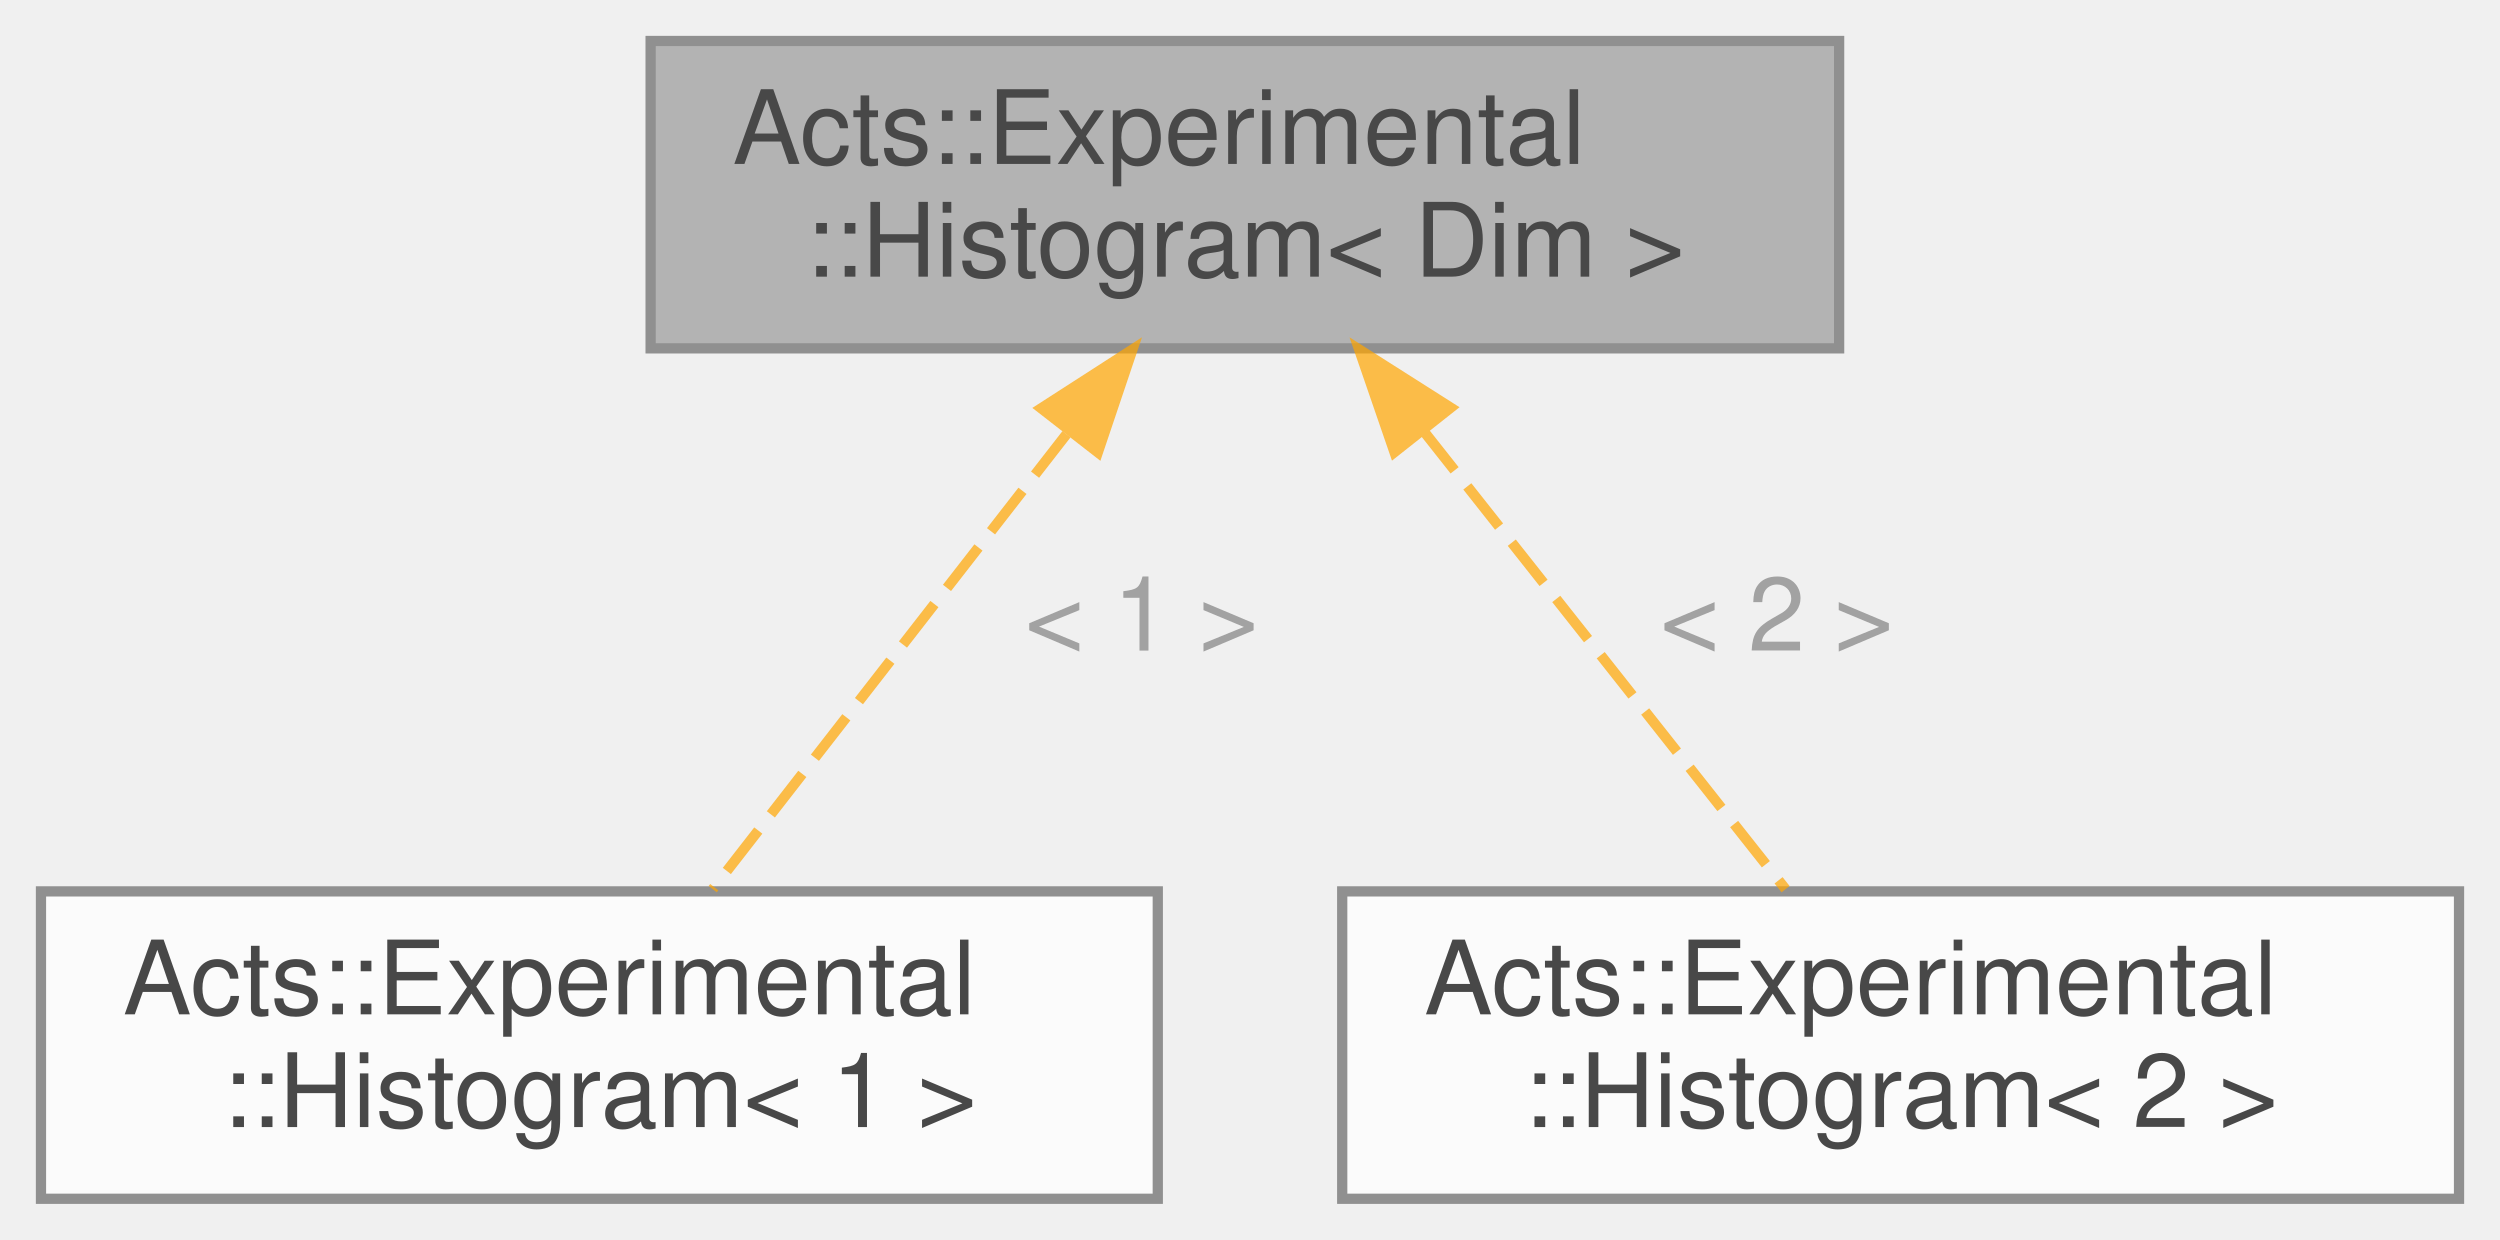
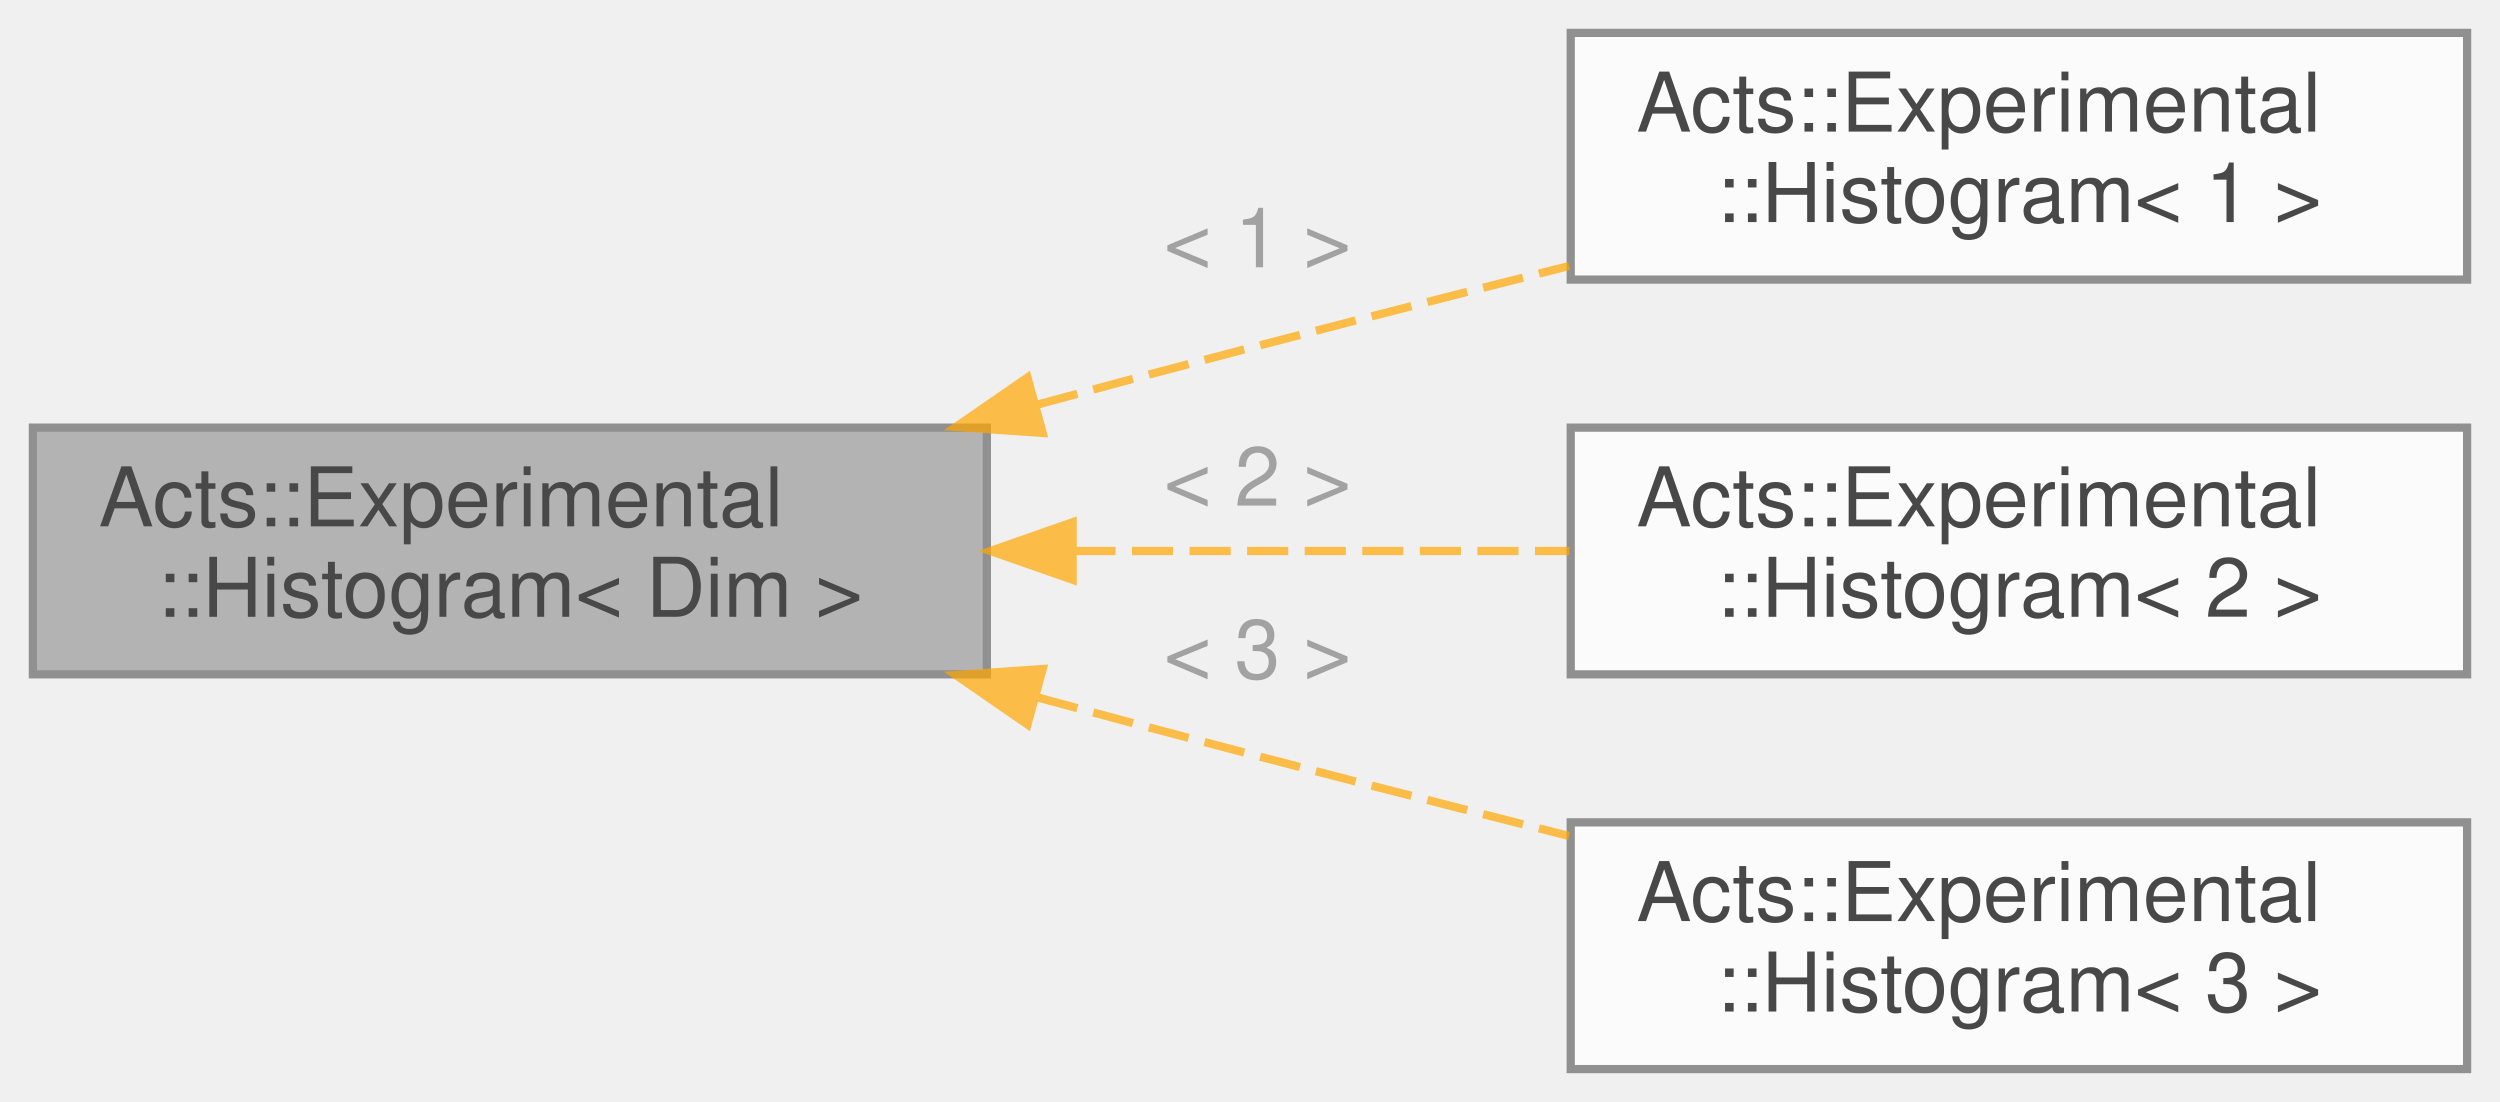
- <svg xmlns="http://www.w3.org/2000/svg" xmlns:xlink="http://www.w3.org/1999/xlink" width="244pt" height="121pt" viewBox="0.00 0.00 244.00 121.00">
+ <svg xmlns="http://www.w3.org/2000/svg" xmlns:xlink="http://www.w3.org/1999/xlink" width="304pt" height="134pt" viewBox="0.00 0.00 304.00 134.00">
  <svg id="main" version="1.1" xml:space="preserve">
    <style type="text/css">
.node, .edge {opacity: 0.7;}
.node.selected, .edge.selected {opacity: 1;}
.edge:hover path { stroke: red; }
.edge:hover polygon { stroke: red; fill: red; }
</style>
    <svg id="graph" class="graph">
-       <g id="graph0" class="graph" transform="scale(1 1) rotate(0) translate(4 117)">
+       <g id="graph0" class="graph" transform="scale(1 1) rotate(0) translate(4 130)">
        <g id="Node000001" class="node">
          <g id="a_Node000001">
            <a xlink:title="Multi-dimensional histogram wrapper using boost::histogram for data collection.">
-               <polygon fill="#999999" stroke="#666666" points="175.5,-113 59.5,-113 59.5,-83 175.5,-83 175.5,-113" />
-               <text text-anchor="start" x="67.5" y="-101" font-family="Helvetica,sans-Serif" font-size="10.00">Acts::Experimental</text>
-               <text text-anchor="middle" x="117.5" y="-90" font-family="Helvetica,sans-Serif" font-size="10.00">::Histogram&lt; Dim &gt;</text>
+               <polygon fill="#999999" stroke="#666666" points="116,-78 0,-78 0,-48 116,-48 116,-78" />
+               <text text-anchor="start" x="8" y="-66" font-family="Helvetica,sans-Serif" font-size="10.00">Acts::Experimental</text>
+               <text text-anchor="middle" x="58" y="-55" font-family="Helvetica,sans-Serif" font-size="10.00">::Histogram&lt; Dim &gt;</text>
            </a>
          </g>
        </g>
        <g id="Node000002" class="node">
          <g id="a_Node000002">
            <a xlink:href="class_acts_1_1_experimental_1_1_histogram.html" target="_top" xlink:title=" ">
-               <polygon fill="white" stroke="#666666" points="109,-30 0,-30 0,0 109,0 109,-30" />
-               <text text-anchor="start" x="8" y="-18" font-family="Helvetica,sans-Serif" font-size="10.00">Acts::Experimental</text>
-               <text text-anchor="middle" x="54.5" y="-7" font-family="Helvetica,sans-Serif" font-size="10.00">::Histogram&lt; 1 &gt;</text>
+               <polygon fill="white" stroke="#666666" points="296,-126 187,-126 187,-96 296,-96 296,-126" />
+               <text text-anchor="start" x="195" y="-114" font-family="Helvetica,sans-Serif" font-size="10.00">Acts::Experimental</text>
+               <text text-anchor="middle" x="241.5" y="-103" font-family="Helvetica,sans-Serif" font-size="10.00">::Histogram&lt; 1 &gt;</text>
            </a>
          </g>
        </g>
        <g id="edge1_Node000001_Node000002" class="edge">
          <g id="a_edge1_Node000001_Node000002">
            <a xlink:title=" ">
-               <path fill="none" stroke="orange" stroke-dasharray="5,2" d="M100.09,-74.62C89.05,-60.43 75.1,-42.49 65.56,-30.22" />
-               <polygon fill="orange" stroke="orange" points="97.62,-77.15 106.53,-82.89 103.15,-72.85 97.62,-77.15" />
+               <path fill="none" stroke="orange" stroke-dasharray="5,2" d="M122.18,-80.81C126.18,-81.9 130.14,-82.97 134,-84 151.14,-88.57 169.88,-93.38 186.8,-97.66" />
+               <polygon fill="orange" stroke="orange" points="122.79,-77.35 112.22,-78.08 120.94,-84.1 122.79,-77.35" />
            </a>
          </g>
-           <text text-anchor="start" x="96" y="-53.5" font-family="Helvetica,sans-Serif" font-size="10.00" fill="grey">&lt; 1 &gt;</text>
+           <text text-anchor="start" x="137.5" y="-97.5" font-family="Helvetica,sans-Serif" font-size="10.00" fill="grey">&lt; 1 &gt;</text>
        </g>
        <g id="Node000003" class="node">
          <g id="a_Node000003">
            <a xlink:href="class_acts_1_1_experimental_1_1_histogram.html" target="_top" xlink:title=" ">
-               <polygon fill="white" stroke="#666666" points="236,-30 127,-30 127,0 236,0 236,-30" />
-               <text text-anchor="start" x="135" y="-18" font-family="Helvetica,sans-Serif" font-size="10.00">Acts::Experimental</text>
-               <text text-anchor="middle" x="181.5" y="-7" font-family="Helvetica,sans-Serif" font-size="10.00">::Histogram&lt; 2 &gt;</text>
+               <polygon fill="white" stroke="#666666" points="296,-78 187,-78 187,-48 296,-48 296,-78" />
+               <text text-anchor="start" x="195" y="-66" font-family="Helvetica,sans-Serif" font-size="10.00">Acts::Experimental</text>
+               <text text-anchor="middle" x="241.5" y="-55" font-family="Helvetica,sans-Serif" font-size="10.00">::Histogram&lt; 2 &gt;</text>
            </a>
          </g>
        </g>
        <g id="edge2_Node000001_Node000003" class="edge">
          <g id="a_edge2_Node000001_Node000003">
            <a xlink:title=" ">
-               <path fill="none" stroke="orange" stroke-dasharray="5,2" d="M134.87,-75.02C146.13,-60.76 160.48,-42.61 170.27,-30.22" />
-               <polygon fill="orange" stroke="orange" points="132.1,-72.87 128.65,-82.89 137.59,-77.21 132.1,-72.87" />
+               <path fill="none" stroke="orange" stroke-dasharray="5,2" d="M126.65,-63C146.52,-63 167.97,-63 186.84,-63" />
+               <polygon fill="orange" stroke="orange" points="126.43,-59.5 116.43,-63 126.43,-66.5 126.43,-59.5" />
            </a>
          </g>
-           <text text-anchor="start" x="158" y="-53.5" font-family="Helvetica,sans-Serif" font-size="10.00" fill="grey">&lt; 2 &gt;</text>
+           <text text-anchor="start" x="137.5" y="-68.5" font-family="Helvetica,sans-Serif" font-size="10.00" fill="grey">&lt; 2 &gt;</text>
+         </g>
+         <g id="Node000004" class="node">
+           <g id="a_Node000004">
+             <a xlink:href="class_acts_1_1_experimental_1_1_histogram.html" target="_top" xlink:title=" ">
+               <polygon fill="white" stroke="#666666" points="296,-30 187,-30 187,0 296,0 296,-30" />
+               <text text-anchor="start" x="195" y="-18" font-family="Helvetica,sans-Serif" font-size="10.00">Acts::Experimental</text>
+               <text text-anchor="middle" x="241.5" y="-7" font-family="Helvetica,sans-Serif" font-size="10.00">::Histogram&lt; 3 &gt;</text>
+             </a>
+           </g>
+         </g>
+         <g id="edge3_Node000001_Node000004" class="edge">
+           <g id="a_edge3_Node000001_Node000004">
+             <a xlink:title=" ">
+               <path fill="none" stroke="orange" stroke-dasharray="5,2" d="M122.18,-45.19C126.18,-44.1 130.14,-43.03 134,-42 151.14,-37.43 169.88,-32.62 186.8,-28.34" />
+               <polygon fill="orange" stroke="orange" points="120.94,-41.9 112.22,-47.92 122.79,-48.65 120.94,-41.9" />
+             </a>
+           </g>
+           <text text-anchor="start" x="137.5" y="-47.5" font-family="Helvetica,sans-Serif" font-size="10.00" fill="grey">&lt; 3 &gt;</text>
        </g>
      </g>
    </svg>
  </svg>
  <style type="text/css">

[data-mouse-over-selected='false'] { opacity: 0.7; }
[data-mouse-over-selected='true']  { opacity: 1.0; }

</style>
</svg>
